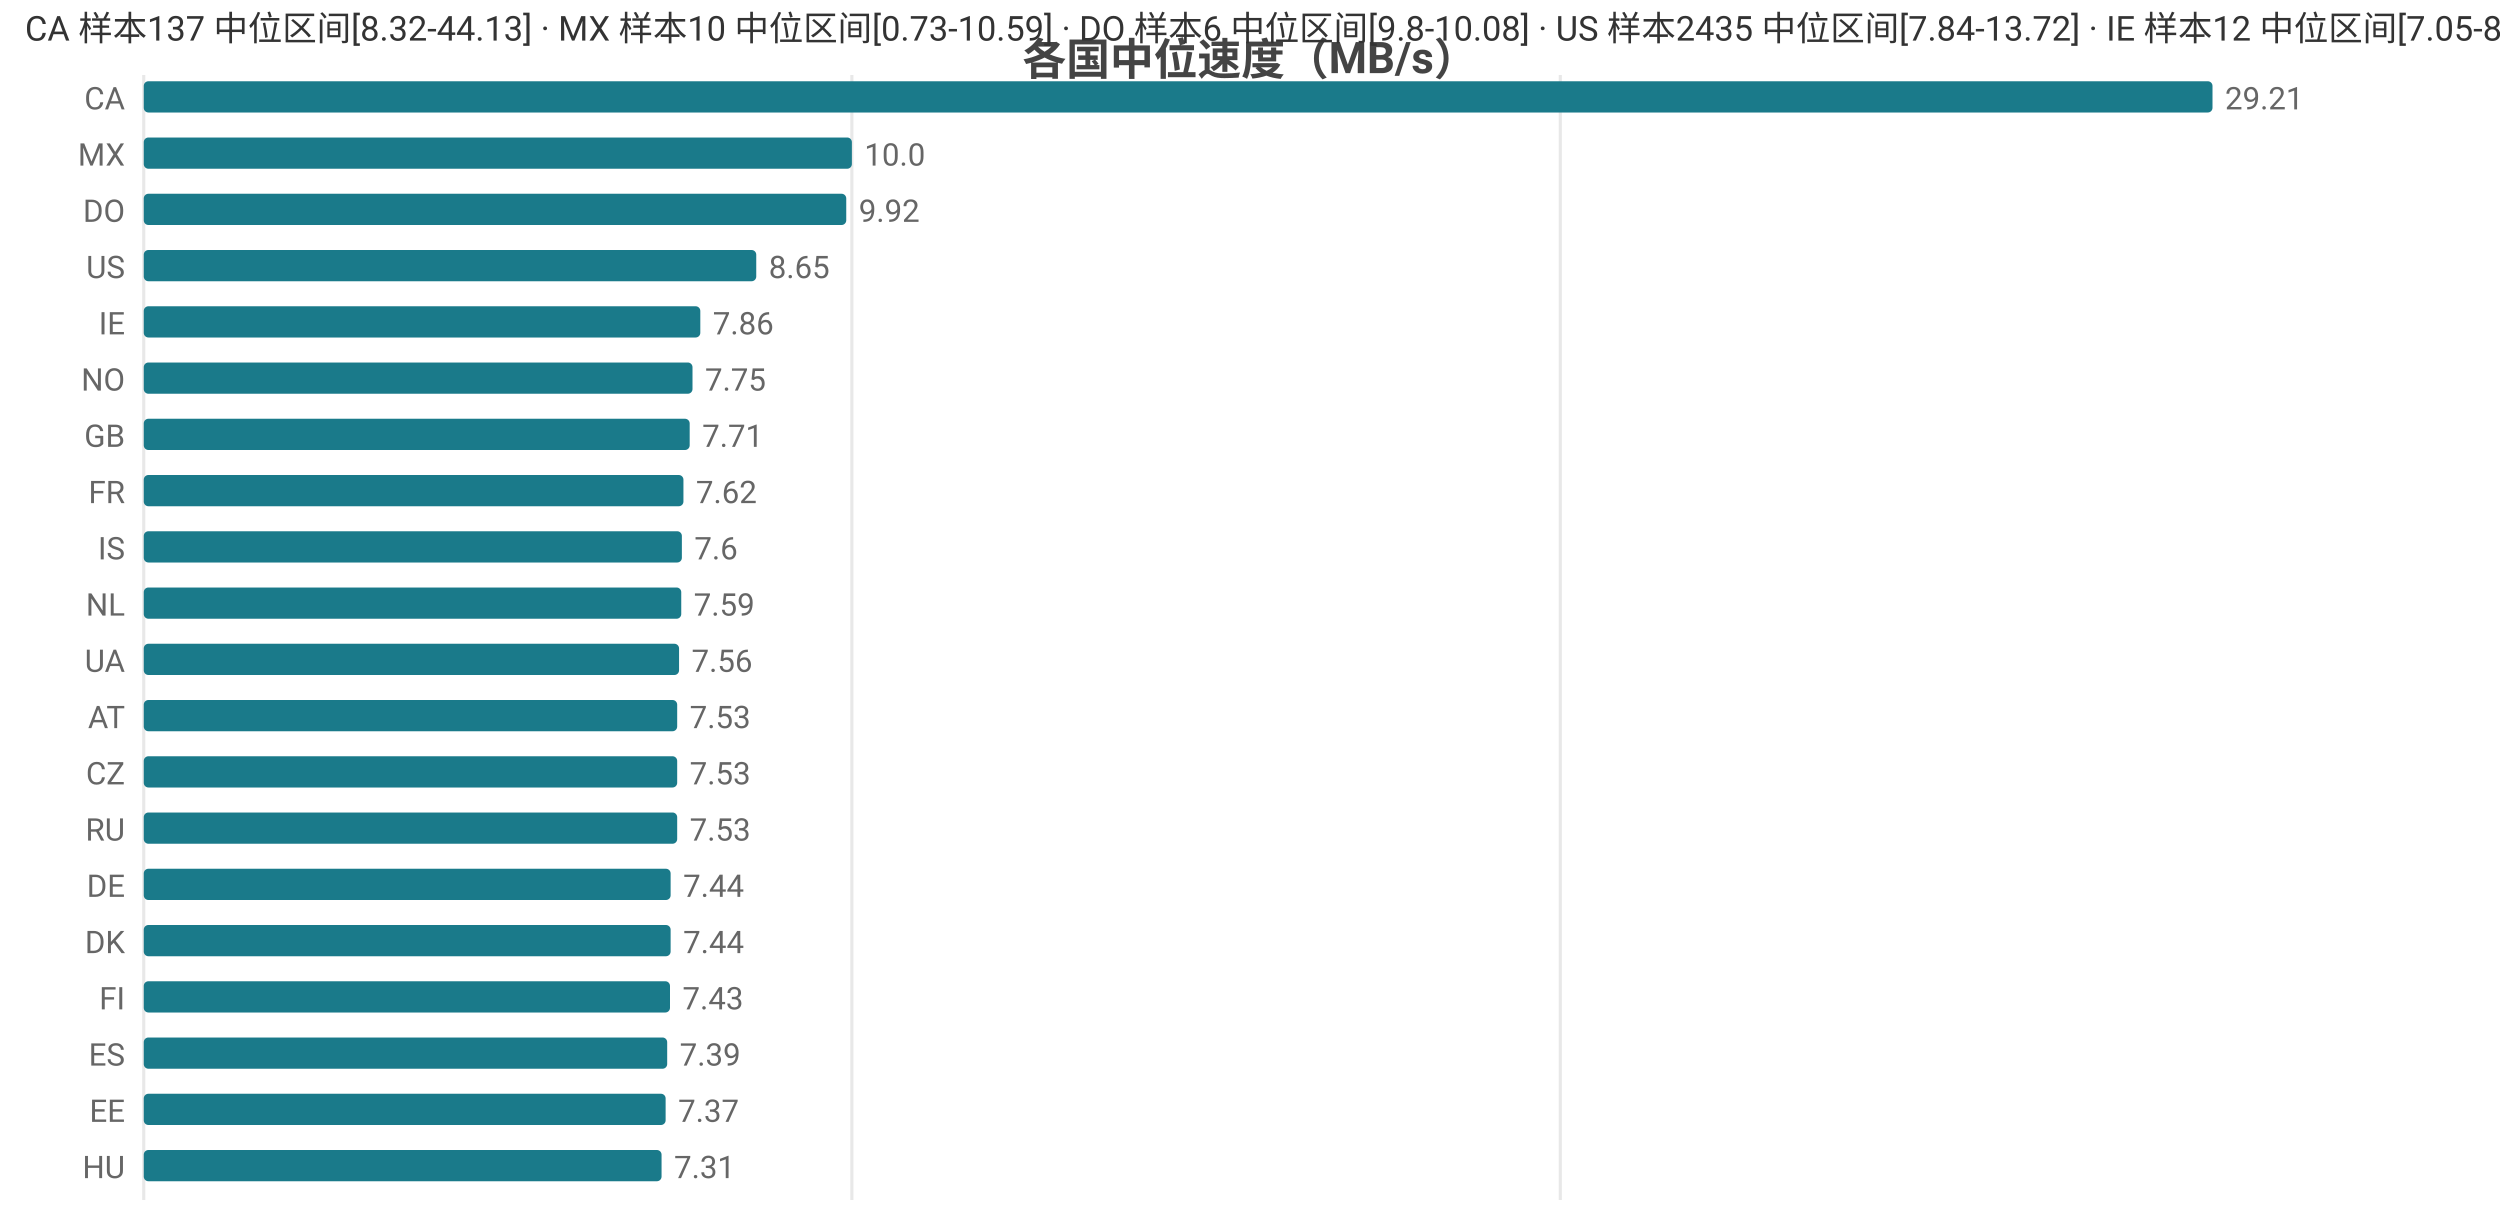
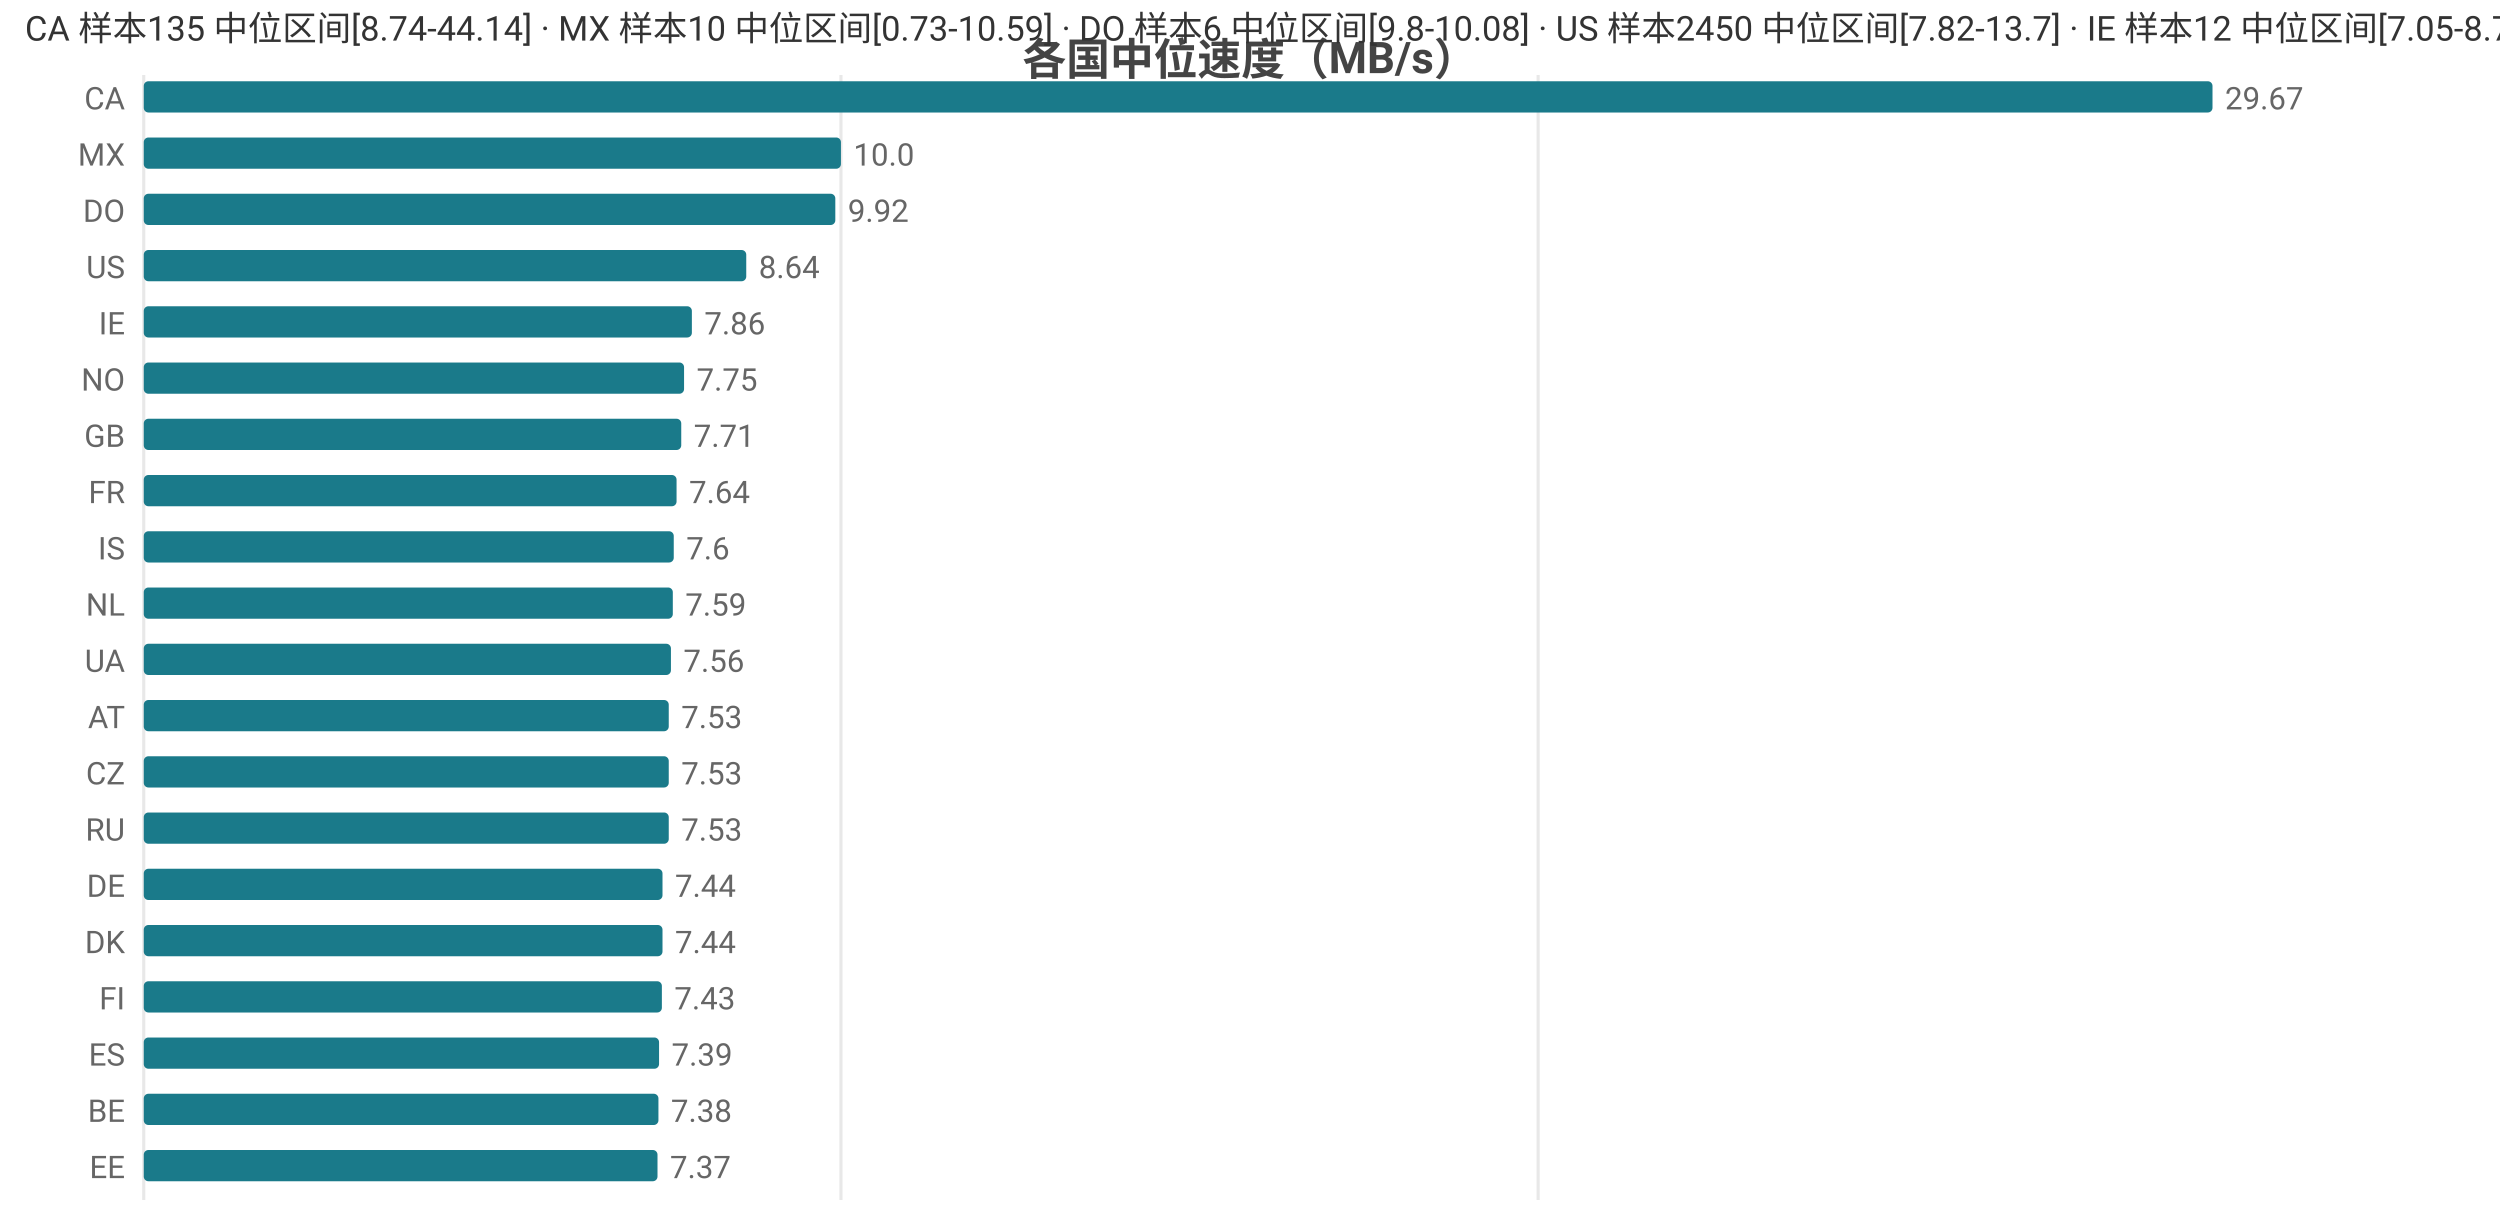
<svg xmlns="http://www.w3.org/2000/svg" width="800" height="392" viewBox="0 0 800 392">
  <rect width="800" height="392" fill="#ffffff" />
  <style>text{font-family:system-ui,-apple-system,'Segoe UI',Roboto,'PingFang SC','Microsoft YaHei','Noto Sans CJK SC',sans-serif}.g{stroke:#e8e8e8;stroke-width:1}.a{stroke:#999;stroke-width:1}.t{font-size:10px;fill:#666}.m{font-size:10px;text-anchor:middle;fill:#666}.e{font-size:10px;text-anchor:end;fill:#666}.l{font-size:11px;fill:#333}.tt{font-size:14px;font-weight:600;text-anchor:middle;fill:#444}.em{font-size:13px;text-anchor:middle;fill:#999}</style>
  <text class="tt" x="400.0" y="24">各国中位速度（MB/s）</text>
  <line class="g" x1="46" y1="24" x2="46" y2="384" />
-   <line class="g" x1="272.6" y1="24" x2="272.6" y2="384" />
-   <line class="g" x1="499.3" y1="24" x2="499.3" y2="384" />
+   <line class="g" x1="269.1" y1="24" x2="269.1" y2="384" />
+   <line class="g" x1="492.2" y1="24" x2="492.2" y2="384" />
  <text class="e" x="40" y="35">CA</text>
  <rect x="46" y="26" width="662" height="10" fill="#1a7a8a" rx="1.5" />
-   <text class="t" x="712" y="35">29.21</text>
+   <text class="t" x="712" y="35">29.67</text>
  <text class="e" x="40" y="53">MX</text>
-   <rect x="46" y="44" width="226.6" height="10" fill="#1a7a8a" rx="1.5" />
-   <text class="t" x="276.6" y="53">10.0</text>
+   <rect x="46" y="44" width="223.1" height="10" fill="#1a7a8a" rx="1.5" />
+   <text class="t" x="273.1" y="53">10.0</text>
  <text class="e" x="40" y="71">DO</text>
-   <rect x="46" y="62" width="224.8" height="10" fill="#1a7a8a" rx="1.5" />
-   <text class="t" x="274.8" y="71">9.92</text>
+   <rect x="46" y="62" width="221.3" height="10" fill="#1a7a8a" rx="1.5" />
+   <text class="t" x="271.3" y="71">9.92</text>
  <text class="e" x="40" y="89">US</text>
-   <rect x="46" y="80" width="196.0" height="10" fill="#1a7a8a" rx="1.5" />
-   <text class="t" x="246.0" y="89">8.65</text>
+   <rect x="46" y="80" width="192.8" height="10" fill="#1a7a8a" rx="1.5" />
+   <text class="t" x="242.8" y="89">8.64</text>
  <text class="e" x="40" y="107">IE</text>
-   <rect x="46" y="98" width="178.1" height="10" fill="#1a7a8a" rx="1.5" />
-   <text class="t" x="228.1" y="107">7.86</text>
+   <rect x="46" y="98" width="175.4" height="10" fill="#1a7a8a" rx="1.5" />
+   <text class="t" x="225.4" y="107">7.86</text>
  <text class="e" x="40" y="125">NO</text>
-   <rect x="46" y="116" width="175.6" height="10" fill="#1a7a8a" rx="1.5" />
-   <text class="t" x="225.6" y="125">7.75</text>
+   <rect x="46" y="116" width="172.9" height="10" fill="#1a7a8a" rx="1.5" />
+   <text class="t" x="222.9" y="125">7.75</text>
  <text class="e" x="40" y="143">GB</text>
-   <rect x="46" y="134" width="174.7" height="10" fill="#1a7a8a" rx="1.5" />
-   <text class="t" x="224.7" y="143">7.71</text>
+   <rect x="46" y="134" width="172.0" height="10" fill="#1a7a8a" rx="1.5" />
+   <text class="t" x="222.0" y="143">7.71</text>
  <text class="e" x="40" y="161">FR</text>
-   <rect x="46" y="152" width="172.7" height="10" fill="#1a7a8a" rx="1.5" />
-   <text class="t" x="222.7" y="161">7.62</text>
+   <rect x="46" y="152" width="170.5" height="10" fill="#1a7a8a" rx="1.5" />
+   <text class="t" x="220.5" y="161">7.64</text>
  <text class="e" x="40" y="179">IS</text>
-   <rect x="46" y="170" width="172.2" height="10" fill="#1a7a8a" rx="1.5" />
-   <text class="t" x="222.2" y="179">7.6</text>
+   <rect x="46" y="170" width="169.6" height="10" fill="#1a7a8a" rx="1.5" />
+   <text class="t" x="219.6" y="179">7.6</text>
  <text class="e" x="40" y="197">NL</text>
-   <rect x="46" y="188" width="172.0" height="10" fill="#1a7a8a" rx="1.5" />
-   <text class="t" x="222.0" y="197">7.59</text>
+   <rect x="46" y="188" width="169.3" height="10" fill="#1a7a8a" rx="1.5" />
+   <text class="t" x="219.3" y="197">7.59</text>
  <text class="e" x="40" y="215">UA</text>
-   <rect x="46" y="206" width="171.3" height="10" fill="#1a7a8a" rx="1.5" />
-   <text class="t" x="221.3" y="215">7.56</text>
+   <rect x="46" y="206" width="168.7" height="10" fill="#1a7a8a" rx="1.5" />
+   <text class="t" x="218.7" y="215">7.56</text>
  <text class="e" x="40" y="233">AT</text>
-   <rect x="46" y="224" width="170.7" height="10" fill="#1a7a8a" rx="1.5" />
-   <text class="t" x="220.7" y="233">7.53</text>
+   <rect x="46" y="224" width="168.0" height="10" fill="#1a7a8a" rx="1.5" />
+   <text class="t" x="218.0" y="233">7.53</text>
  <text class="e" x="40" y="251">CZ</text>
-   <rect x="46" y="242" width="170.7" height="10" fill="#1a7a8a" rx="1.5" />
-   <text class="t" x="220.7" y="251">7.53</text>
+   <rect x="46" y="242" width="168.0" height="10" fill="#1a7a8a" rx="1.5" />
+   <text class="t" x="218.0" y="251">7.53</text>
  <text class="e" x="40" y="269">RU</text>
-   <rect x="46" y="260" width="170.7" height="10" fill="#1a7a8a" rx="1.5" />
-   <text class="t" x="220.7" y="269">7.53</text>
+   <rect x="46" y="260" width="168.0" height="10" fill="#1a7a8a" rx="1.5" />
+   <text class="t" x="218.0" y="269">7.53</text>
  <text class="e" x="40" y="287">DE</text>
-   <rect x="46" y="278" width="168.6" height="10" fill="#1a7a8a" rx="1.5" />
-   <text class="t" x="218.6" y="287">7.44</text>
+   <rect x="46" y="278" width="166.0" height="10" fill="#1a7a8a" rx="1.5" />
+   <text class="t" x="216.0" y="287">7.44</text>
  <text class="e" x="40" y="305">DK</text>
-   <rect x="46" y="296" width="168.6" height="10" fill="#1a7a8a" rx="1.5" />
-   <text class="t" x="218.6" y="305">7.44</text>
+   <rect x="46" y="296" width="166.0" height="10" fill="#1a7a8a" rx="1.5" />
+   <text class="t" x="216.0" y="305">7.44</text>
  <text class="e" x="40" y="323">FI</text>
-   <rect x="46" y="314" width="168.4" height="10" fill="#1a7a8a" rx="1.5" />
-   <text class="t" x="218.4" y="323">7.43</text>
+   <rect x="46" y="314" width="165.8" height="10" fill="#1a7a8a" rx="1.5" />
+   <text class="t" x="215.8" y="323">7.43</text>
  <text class="e" x="40" y="341">ES</text>
-   <rect x="46" y="332" width="167.5" height="10" fill="#1a7a8a" rx="1.5" />
-   <text class="t" x="217.5" y="341">7.39</text>
-   <text class="e" x="40" y="359">EE</text>
-   <rect x="46" y="350" width="167.0" height="10" fill="#1a7a8a" rx="1.5" />
-   <text class="t" x="217.0" y="359">7.37</text>
-   <text class="e" x="40" y="377">HU</text>
-   <rect x="46" y="368" width="165.7" height="10" fill="#1a7a8a" rx="1.5" />
-   <text class="t" x="215.7" y="377">7.31</text>
-   <text class="l" x="8" y="13">CA 样本137 中位区间[8.32-44.13] · MX 样本10 中位区间[0.73-10.59] · DO 样本6 中位区间[9.8-10.08] · US 样本2435 中位区间[7.84-13.72] · IE 样本12 中位区间[7.05-8.75]</text>
+   <rect x="46" y="332" width="164.9" height="10" fill="#1a7a8a" rx="1.5" />
+   <text class="t" x="214.9" y="341">7.39</text>
+   <text class="e" x="40" y="359">BE</text>
+   <rect x="46" y="350" width="164.7" height="10" fill="#1a7a8a" rx="1.5" />
+   <text class="t" x="214.7" y="359">7.38</text>
+   <text class="e" x="40" y="377">EE</text>
+   <rect x="46" y="368" width="164.4" height="10" fill="#1a7a8a" rx="1.5" />
+   <text class="t" x="214.4" y="377">7.37</text>
+   <text class="l" x="8" y="13">CA 样本135 中位区间[8.74-44.14] · MX 样本10 中位区间[0.73-10.59] · DO 样本6 中位区间[9.8-10.08] · US 样本2450 中位区间[7.82-13.7] · IE 样本12 中位区间[7.05-8.75]</text>
</svg>
